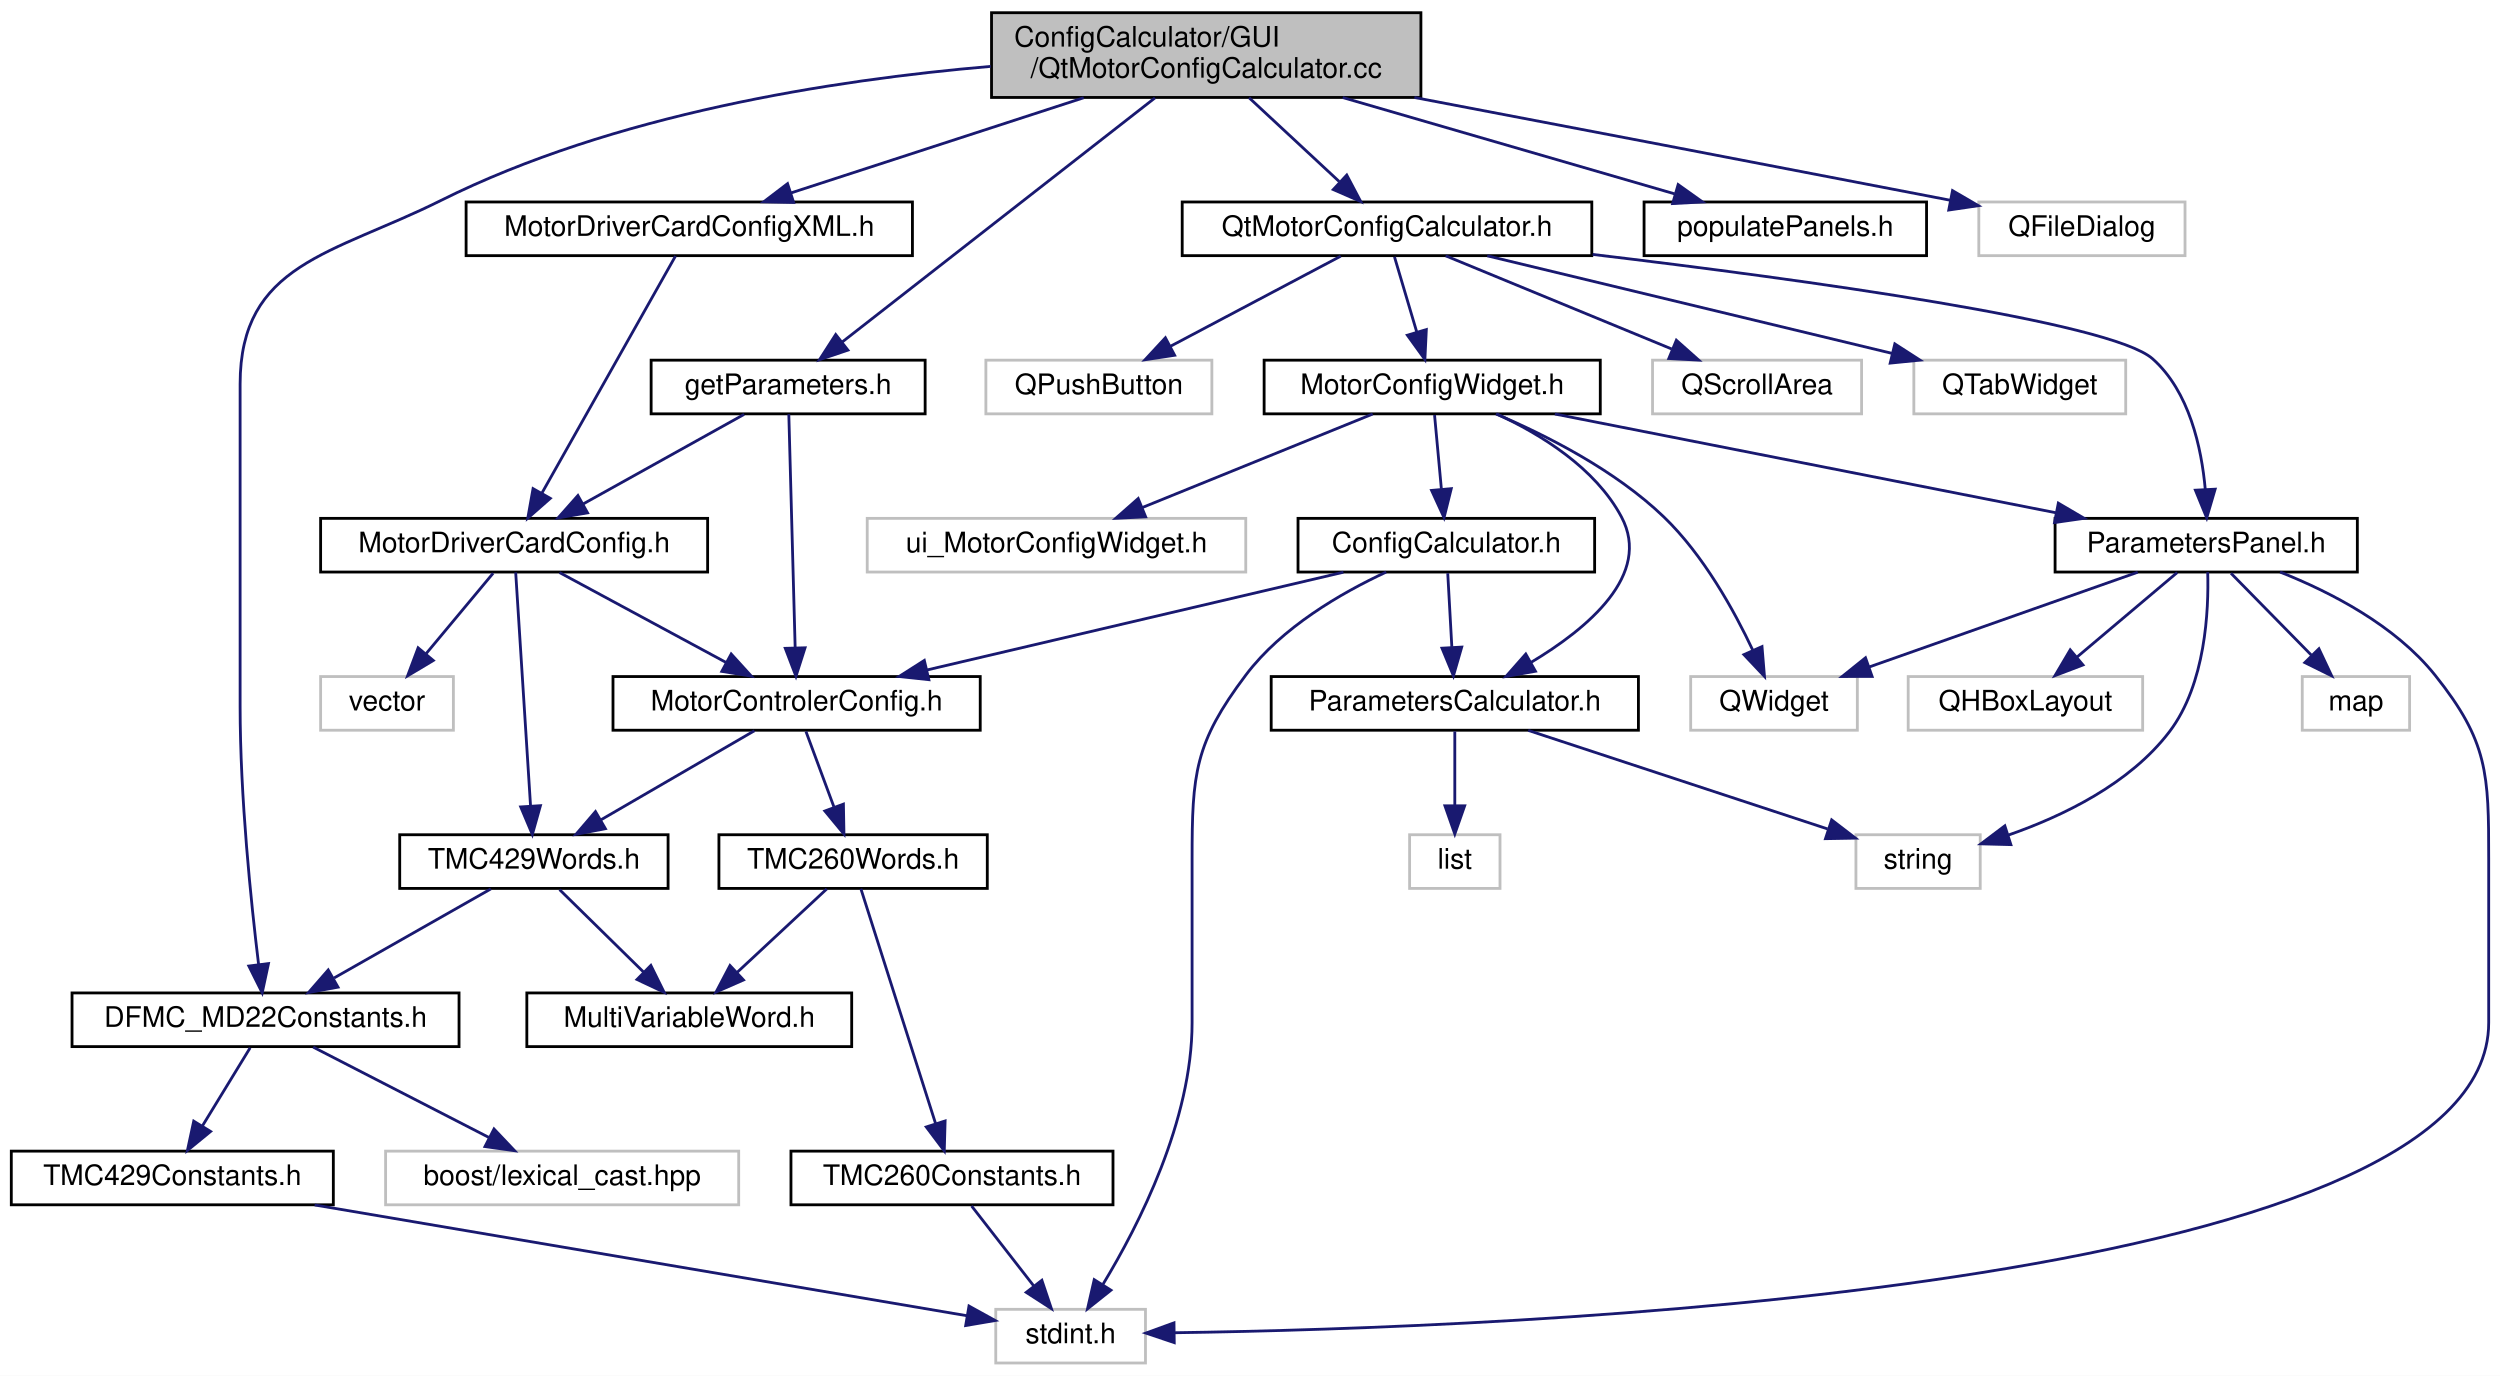
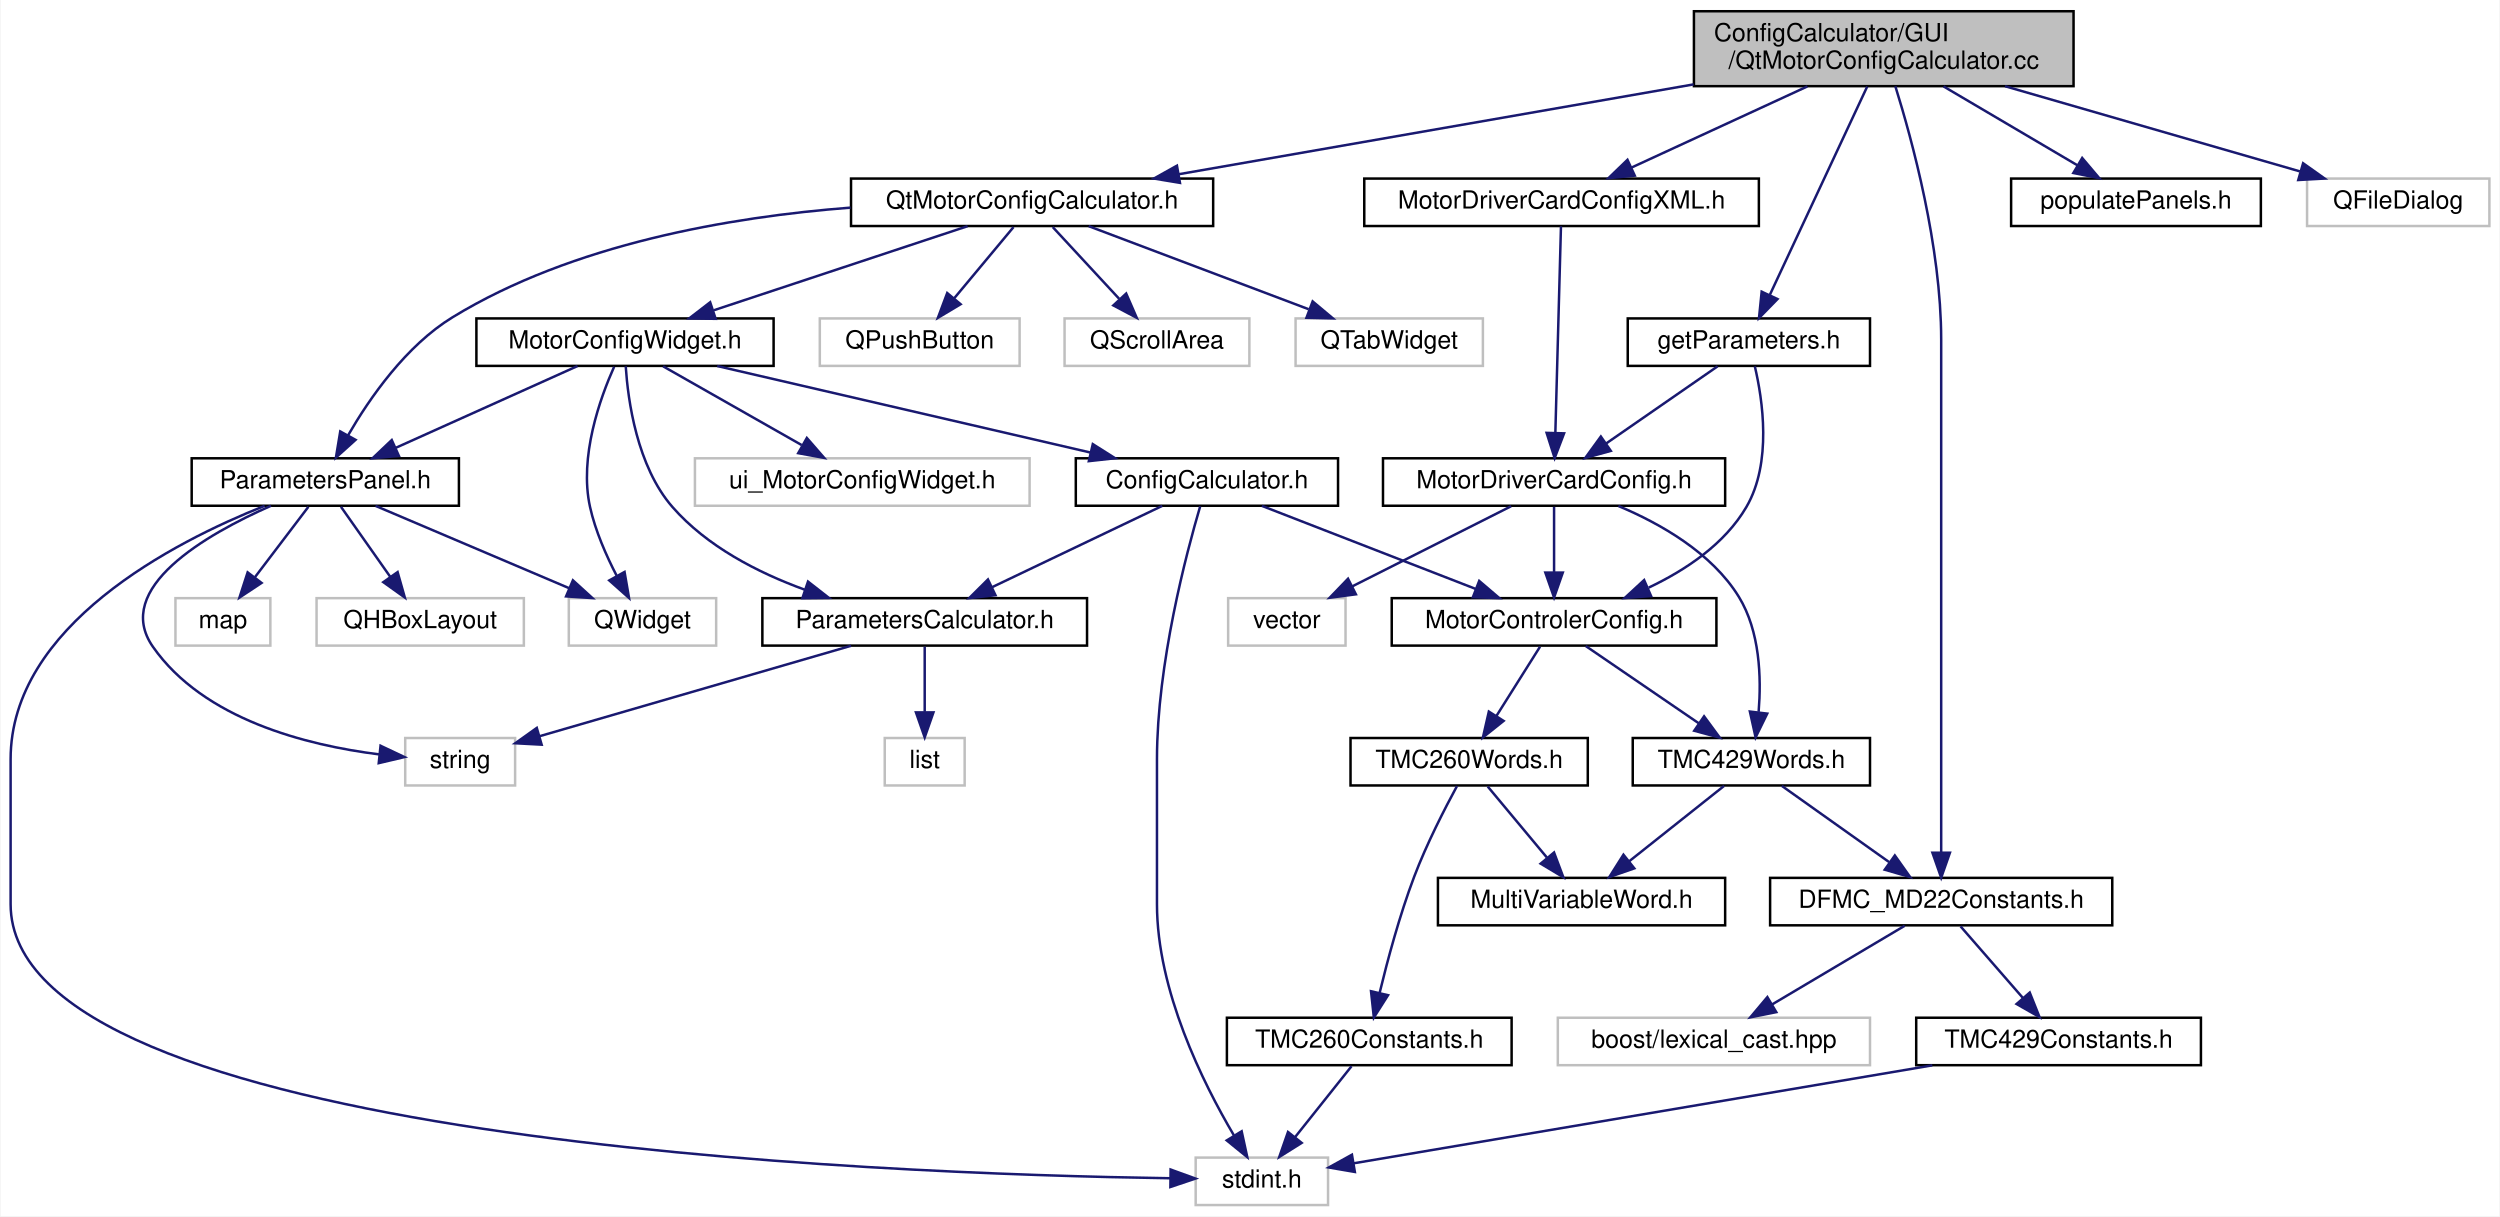
- <svg xmlns="http://www.w3.org/2000/svg" xmlns:xlink="http://www.w3.org/1999/xlink" width="885pt" height="487pt" viewBox="0.00 0.00 885.00 487.00">
+ <svg xmlns="http://www.w3.org/2000/svg" xmlns:xlink="http://www.w3.org/1999/xlink" width="1001pt" height="487pt" viewBox="0.00 0.00 1000.50 487.00">
  <g id="graph0" class="graph" transform="scale(1 1) rotate(0) translate(4 483)">
-     <polygon fill="white" stroke="transparent" points="-4,4 -4,-483 881,-483 881,4 -4,4" />
+     <polygon fill="white" stroke="transparent" points="-4,4 -4,-483 996.5,-483 996.5,4 -4,4" />
    <g id="node1" class="node">
      <g id="a_node1">
        <a xlink:title=" ">
-           <polygon fill="#bfbfbf" stroke="black" points="347,-448.5 347,-478.5 499,-478.5 499,-448.5 347,-448.5" />
-           <text text-anchor="start" x="355" y="-466.5" font-family="Helvetica,sans-Serif" font-size="10.00">ConfigCalculator/GUI</text>
-           <text text-anchor="middle" x="423" y="-455.5" font-family="Helvetica,sans-Serif" font-size="10.00">/QtMotorConfigCalculator.cc</text>
+           <polygon fill="#bfbfbf" stroke="black" points="674,-448.5 674,-478.5 826,-478.5 826,-448.5 674,-448.5" />
+           <text text-anchor="start" x="682" y="-466.5" font-family="Helvetica,sans-Serif" font-size="10.00">ConfigCalculator/GUI</text>
+           <text text-anchor="middle" x="750" y="-455.5" font-family="Helvetica,sans-Serif" font-size="10.00">/QtMotorConfigCalculator.cc</text>
        </a>
      </g>
    </g>
    <g id="node2" class="node">
      <g id="a_node2">
        <a xlink:href="_qt_motor_config_calculator_8h.html" target="_top" xlink:title=" ">
-           <polygon fill="white" stroke="black" points="414.5,-392.5 414.5,-411.5 559.5,-411.5 559.5,-392.5 414.5,-392.5" />
-           <text text-anchor="middle" x="487" y="-399.5" font-family="Helvetica,sans-Serif" font-size="10.00">QtMotorConfigCalculator.h</text>
+           <polygon fill="white" stroke="black" points="336.5,-392.5 336.5,-411.5 481.5,-411.5 481.5,-392.5 336.5,-392.5" />
+           <text text-anchor="middle" x="409" y="-399.5" font-family="Helvetica,sans-Serif" font-size="10.00">QtMotorConfigCalculator.h</text>
        </a>
      </g>
    </g>
    <g id="edge1" class="edge">
-       <path fill="none" stroke="midnightblue" d="M438.17,-448.4C447.75,-439.49 460.16,-427.95 470.07,-418.74" />
-       <polygon fill="midnightblue" stroke="midnightblue" points="472.75,-421.03 477.69,-411.66 467.98,-415.9 472.75,-421.03" />
-     </g>
-     <g id="node11" class="node">
-       <g id="a_node11">
+       <path fill="none" stroke="midnightblue" d="M673.9,-449.22C611.59,-438.35 524.71,-423.19 467.69,-413.24" />
+       <polygon fill="midnightblue" stroke="midnightblue" points="468.21,-409.78 457.75,-411.51 467,-416.67 468.21,-409.78" />
+     </g>
+     <g id="node14" class="node">
+       <g id="a_node14">
        <a xlink:href="_d_f_m_c___m_d22_constants_8h.html" target="_top" xlink:title=" ">
-           <polygon fill="white" stroke="black" points="21.5,-112.5 21.5,-131.5 158.5,-131.5 158.5,-112.5 21.5,-112.5" />
-           <text text-anchor="middle" x="90" y="-119.5" font-family="Helvetica,sans-Serif" font-size="10.00">DFMC_MD22Constants.h</text>
+           <polygon fill="white" stroke="black" points="704.5,-112.5 704.5,-131.5 841.5,-131.5 841.5,-112.5 704.5,-112.5" />
+           <text text-anchor="middle" x="773" y="-119.5" font-family="Helvetica,sans-Serif" font-size="10.00">DFMC_MD22Constants.h</text>
        </a>
      </g>
    </g>
    <g id="edge32" class="edge">
-       <path fill="none" stroke="midnightblue" d="M346.71,-459.5C290.35,-454.69 213.13,-442.5 152,-412 113.72,-392.9 81,-389.78 81,-347 81,-347 81,-347 81,-233 81,-200.84 84.87,-163.57 87.53,-141.71" />
-       <polygon fill="midnightblue" stroke="midnightblue" points="91.04,-141.9 88.82,-131.54 84.09,-141.02 91.04,-141.9" />
+       <path fill="none" stroke="midnightblue" d="M754.65,-448.45C761.38,-426.89 773,-384.21 773,-347 773,-347 773,-347 773,-233 773,-200.95 773,-163.64 773,-141.75" />
+       <polygon fill="midnightblue" stroke="midnightblue" points="776.5,-141.56 773,-131.56 769.5,-141.56 776.5,-141.56" />
    </g>
    <g id="node25" class="node">
      <g id="a_node25">
        <a xlink:href="_motor_driver_card_config_x_m_l_8h.html" target="_top" xlink:title=" ">
-           <polygon fill="white" stroke="black" points="161,-392.5 161,-411.5 319,-411.5 319,-392.5 161,-392.5" />
-           <text text-anchor="middle" x="240" y="-399.5" font-family="Helvetica,sans-Serif" font-size="10.00">MotorDriverCardConfigXML.h</text>
+           <polygon fill="white" stroke="black" points="542,-392.5 542,-411.5 700,-411.5 700,-392.5 542,-392.5" />
+           <text text-anchor="middle" x="621" y="-399.5" font-family="Helvetica,sans-Serif" font-size="10.00">MotorDriverCardConfigXML.h</text>
        </a>
      </g>
    </g>
    <g id="edge33" class="edge">
-       <path fill="none" stroke="midnightblue" d="M379.63,-448.4C348.01,-438.12 305.67,-424.35 275.93,-414.68" />
-       <polygon fill="midnightblue" stroke="midnightblue" points="276.95,-411.33 266.36,-411.57 274.79,-417.99 276.95,-411.33" />
+       <path fill="none" stroke="midnightblue" d="M719.43,-448.4C698.07,-438.55 669.78,-425.5 649.02,-415.92" />
+       <polygon fill="midnightblue" stroke="midnightblue" points="650.32,-412.67 639.77,-411.66 647.39,-419.02 650.32,-412.67" />
    </g>
    <g id="node28" class="node">
      <g id="a_node28">
        <a xlink:href="get_parameters_8h.html" target="_top" xlink:title=" ">
-           <polygon fill="white" stroke="black" points="226.5,-336.5 226.5,-355.5 323.5,-355.5 323.5,-336.5 226.5,-336.5" />
-           <text text-anchor="middle" x="275" y="-343.5" font-family="Helvetica,sans-Serif" font-size="10.00">getParameters.h</text>
+           <polygon fill="white" stroke="black" points="647.5,-336.5 647.5,-355.5 744.5,-355.5 744.5,-336.5 647.5,-336.5" />
+           <text text-anchor="middle" x="696" y="-343.5" font-family="Helvetica,sans-Serif" font-size="10.00">getParameters.h</text>
        </a>
      </g>
    </g>
    <g id="edge38" class="edge">
-       <path fill="none" stroke="midnightblue" d="M404.85,-448.34C376.73,-426.39 322.89,-384.37 294.16,-361.95" />
-       <polygon fill="midnightblue" stroke="midnightblue" points="296.15,-359.06 286.11,-355.67 291.84,-364.58 296.15,-359.06" />
+       <path fill="none" stroke="midnightblue" d="M743.38,-448.34C733.56,-427.34 715.15,-387.96 704.4,-364.96" />
+       <polygon fill="midnightblue" stroke="midnightblue" points="707.46,-363.25 700.05,-355.67 701.12,-366.21 707.46,-363.25" />
    </g>
    <g id="node29" class="node">
      <g id="a_node29">
        <a xlink:href="populate_panels_8h.html" target="_top" xlink:title=" ">
-           <polygon fill="white" stroke="black" points="578,-392.5 578,-411.5 678,-411.5 678,-392.5 578,-392.5" />
-           <text text-anchor="middle" x="628" y="-399.5" font-family="Helvetica,sans-Serif" font-size="10.00">populatePanels.h</text>
+           <polygon fill="white" stroke="black" points="801,-392.5 801,-411.5 901,-411.5 901,-392.5 801,-392.5" />
+           <text text-anchor="middle" x="851" y="-399.5" font-family="Helvetica,sans-Serif" font-size="10.00">populatePanels.h</text>
        </a>
      </g>
    </g>
    <g id="edge41" class="edge">
-       <path fill="none" stroke="midnightblue" d="M471.32,-448.47C507.15,-438.08 555.38,-424.08 588.82,-414.37" />
-       <polygon fill="midnightblue" stroke="midnightblue" points="590.06,-417.66 598.69,-411.51 588.11,-410.93 590.06,-417.66" />
+       <path fill="none" stroke="midnightblue" d="M773.94,-448.4C790.13,-438.86 811.41,-426.32 827.5,-416.84" />
+       <polygon fill="midnightblue" stroke="midnightblue" points="829.46,-419.75 836.3,-411.66 825.91,-413.72 829.46,-419.75" />
    </g>
    <g id="node30" class="node">
      <g id="a_node30">
        <a xlink:title=" ">
-           <polygon fill="white" stroke="#bfbfbf" points="696.5,-392.5 696.5,-411.5 769.5,-411.5 769.5,-392.5 696.5,-392.5" />
-           <text text-anchor="middle" x="733" y="-399.5" font-family="Helvetica,sans-Serif" font-size="10.00">QFileDialog</text>
+           <polygon fill="white" stroke="#bfbfbf" points="919.5,-392.5 919.5,-411.5 992.5,-411.5 992.5,-392.5 919.5,-392.5" />
+           <text text-anchor="middle" x="956" y="-399.5" font-family="Helvetica,sans-Serif" font-size="10.00">QFileDialog</text>
        </a>
      </g>
    </g>
    <g id="edge42" class="edge">
-       <path fill="none" stroke="midnightblue" d="M496.7,-448.49C547.28,-438.85 616.22,-425.68 686.43,-412.1" />
-       <polygon fill="midnightblue" stroke="midnightblue" points="687.19,-415.52 696.34,-410.19 685.86,-408.65 687.19,-415.52" />
+       <path fill="none" stroke="midnightblue" d="M798.56,-448.47C834.56,-438.08 883.02,-424.08 916.63,-414.37" />
+       <polygon fill="midnightblue" stroke="midnightblue" points="917.91,-417.64 926.55,-411.51 915.97,-410.92 917.91,-417.64" />
    </g>
    <g id="node3" class="node">
      <g id="a_node3">
+         <a xlink:title=" ">
+           <polygon fill="white" stroke="#bfbfbf" points="324,-336.5 324,-355.5 404,-355.5 404,-336.5 324,-336.5" />
+           <text text-anchor="middle" x="364" y="-343.5" font-family="Helvetica,sans-Serif" font-size="10.00">QPushButton</text>
+         </a>
+       </g>
+     </g>
+     <g id="edge2" class="edge">
+       <path fill="none" stroke="midnightblue" d="M401.57,-392.08C395.15,-384.38 385.69,-373.03 377.88,-363.65" />
+       <polygon fill="midnightblue" stroke="midnightblue" points="380.38,-361.19 371.29,-355.75 375.01,-365.67 380.38,-361.19" />
+     </g>
+     <g id="node4" class="node">
+       <g id="a_node4">
+         <a xlink:title=" ">
+           <polygon fill="white" stroke="#bfbfbf" points="422,-336.5 422,-355.5 496,-355.5 496,-336.5 422,-336.5" />
+           <text text-anchor="middle" x="459" y="-343.5" font-family="Helvetica,sans-Serif" font-size="10.00">QScrollArea</text>
+         </a>
+       </g>
+     </g>
+     <g id="edge3" class="edge">
+       <path fill="none" stroke="midnightblue" d="M417.26,-392.08C424.46,-384.3 435.11,-372.8 443.85,-363.37" />
+       <polygon fill="midnightblue" stroke="midnightblue" points="446.67,-365.47 450.9,-355.75 441.53,-360.71 446.67,-365.47" />
+     </g>
+     <g id="node5" class="node">
+       <g id="a_node5">
+         <a xlink:title=" ">
+           <polygon fill="white" stroke="#bfbfbf" points="514.5,-336.5 514.5,-355.5 589.5,-355.5 589.5,-336.5 514.5,-336.5" />
+           <text text-anchor="middle" x="552" y="-343.5" font-family="Helvetica,sans-Serif" font-size="10.00">QTabWidget</text>
+         </a>
+       </g>
+     </g>
+     <g id="edge4" class="edge">
+       <path fill="none" stroke="midnightblue" d="M431.66,-392.44C455.4,-383.48 492.91,-369.31 519.74,-359.18" />
+       <polygon fill="midnightblue" stroke="midnightblue" points="521.33,-362.32 529.45,-355.52 518.86,-355.77 521.33,-362.32" />
+     </g>
+     <g id="node6" class="node">
+       <g id="a_node6">
        <a xlink:href="_motor_config_widget_8h.html" target="_top" xlink:title=" ">
-           <polygon fill="white" stroke="black" points="443.5,-336.5 443.5,-355.5 562.5,-355.5 562.5,-336.5 443.5,-336.5" />
-           <text text-anchor="middle" x="503" y="-343.5" font-family="Helvetica,sans-Serif" font-size="10.00">MotorConfigWidget.h</text>
-         </a>
-       </g>
-     </g>
-     <g id="edge2" class="edge">
-       <path fill="none" stroke="midnightblue" d="M489.64,-392.08C491.79,-384.85 494.88,-374.41 497.55,-365.4" />
-       <polygon fill="midnightblue" stroke="midnightblue" points="500.92,-366.33 500.41,-355.75 494.21,-364.34 500.92,-366.33" />
+           <polygon fill="white" stroke="black" points="186.5,-336.5 186.5,-355.5 305.5,-355.5 305.5,-336.5 186.5,-336.5" />
+           <text text-anchor="middle" x="246" y="-343.5" font-family="Helvetica,sans-Serif" font-size="10.00">MotorConfigWidget.h</text>
+         </a>
+       </g>
+     </g>
+     <g id="edge5" class="edge">
+       <path fill="none" stroke="midnightblue" d="M383.17,-392.44C355.75,-383.36 312.22,-368.94 281.57,-358.78" />
+       <polygon fill="midnightblue" stroke="midnightblue" points="282.3,-355.34 271.71,-355.52 280.1,-361.98 282.3,-355.34" />
+     </g>
+     <g id="node20" class="node">
+       <g id="a_node20">
+         <a xlink:href="_parameters_panel_8h.html" target="_top" xlink:title=" ">
+           <polygon fill="white" stroke="black" points="72.5,-280.5 72.5,-299.5 179.5,-299.5 179.5,-280.5 72.5,-280.5" />
+           <text text-anchor="middle" x="126" y="-287.5" font-family="Helvetica,sans-Serif" font-size="10.00">ParametersPanel.h</text>
+         </a>
+       </g>
+     </g>
+     <g id="edge31" class="edge">
+       <path fill="none" stroke="midnightblue" d="M336.31,-399.87C288.03,-396.14 224.96,-385.31 177,-356 158.33,-344.59 143.79,-323.69 135.1,-308.67" />
+       <polygon fill="midnightblue" stroke="midnightblue" points="138.12,-306.89 130.25,-299.8 131.98,-310.25 138.12,-306.89" />
+     </g>
+     <g id="node7" class="node">
+       <g id="a_node7">
+         <a xlink:href="_config_calculator_8h.html" target="_top" xlink:title=" ">
+           <polygon fill="white" stroke="black" points="426.5,-280.5 426.5,-299.5 531.5,-299.5 531.5,-280.5 426.5,-280.5" />
+           <text text-anchor="middle" x="479" y="-287.5" font-family="Helvetica,sans-Serif" font-size="10.00">ConfigCalculator.h</text>
+         </a>
+       </g>
+     </g>
+     <g id="edge6" class="edge">
+       <path fill="none" stroke="midnightblue" d="M282.92,-336.44C323.4,-327.06 388.42,-311.99 432.38,-301.8" />
+       <polygon fill="midnightblue" stroke="midnightblue" points="433.3,-305.18 442.25,-299.52 431.72,-298.36 433.3,-305.18" />
    </g>
    <g id="node17" class="node">
      <g id="a_node17">
-         <a xlink:href="_parameters_panel_8h.html" target="_top" xlink:title=" ">
-           <polygon fill="white" stroke="black" points="723.5,-280.5 723.5,-299.5 830.5,-299.5 830.5,-280.5 723.5,-280.5" />
-           <text text-anchor="middle" x="777" y="-287.5" font-family="Helvetica,sans-Serif" font-size="10.00">ParametersPanel.h</text>
-         </a>
-       </g>
-     </g>
-     <g id="edge31" class="edge">
-       <path fill="none" stroke="midnightblue" d="M559.8,-392.93C634.96,-383.97 743.28,-369.05 758,-356 771.04,-344.44 775.35,-324.48 776.67,-309.72" />
-       <polygon fill="midnightblue" stroke="midnightblue" points="780.16,-309.83 777.18,-299.67 773.17,-309.47 780.16,-309.83" />
+         <a xlink:href="_parameters_calculator_8h.html" target="_top" xlink:title=" ">
+           <polygon fill="white" stroke="black" points="301,-224.5 301,-243.5 431,-243.5 431,-224.5 301,-224.5" />
+           <text text-anchor="middle" x="366" y="-231.5" font-family="Helvetica,sans-Serif" font-size="10.00">ParametersCalculator.h</text>
+         </a>
+       </g>
+     </g>
+     <g id="edge22" class="edge">
+       <path fill="none" stroke="midnightblue" d="M246.29,-336.33C247.18,-322.74 250.77,-296.29 265,-280 278.77,-264.24 299.12,-253.74 317.96,-246.89" />
+       <polygon fill="midnightblue" stroke="midnightblue" points="319.27,-250.14 327.62,-243.62 317.03,-243.5 319.27,-250.14" />
+     </g>
+     <g id="edge23" class="edge">
+       <path fill="none" stroke="midnightblue" d="M226.99,-336.44C207.41,-327.64 176.69,-313.81 154.27,-303.72" />
+       <polygon fill="midnightblue" stroke="midnightblue" points="155.48,-300.43 144.93,-299.52 152.61,-306.81 155.48,-300.43" />
+     </g>
+     <g id="node23" class="node">
+       <g id="a_node23">
+         <a xlink:title=" ">
+           <polygon fill="white" stroke="#bfbfbf" points="223.5,-224.5 223.5,-243.5 282.5,-243.5 282.5,-224.5 223.5,-224.5" />
+           <text text-anchor="middle" x="253" y="-231.5" font-family="Helvetica,sans-Serif" font-size="10.00">QWidget</text>
+         </a>
+       </g>
+     </g>
+     <g id="edge30" class="edge">
+       <path fill="none" stroke="midnightblue" d="M241.65,-336.16C236.06,-323.65 227.55,-300.06 232,-280 234.12,-270.43 238.51,-260.48 242.72,-252.37" />
+       <polygon fill="midnightblue" stroke="midnightblue" points="245.82,-254 247.62,-243.56 239.7,-250.6 245.82,-254" />
+     </g>
+     <g id="node24" class="node">
+       <g id="a_node24">
+         <a xlink:title=" ">
+           <polygon fill="white" stroke="#bfbfbf" points="274,-280.5 274,-299.5 408,-299.5 408,-280.5 274,-280.5" />
+           <text text-anchor="middle" x="341" y="-287.5" font-family="Helvetica,sans-Serif" font-size="10.00">ui_MotorConfigWidget.h</text>
+         </a>
+       </g>
+     </g>
+     <g id="edge29" class="edge">
+       <path fill="none" stroke="midnightblue" d="M261.26,-336.32C276.22,-327.82 299.25,-314.73 316.73,-304.8" />
+       <polygon fill="midnightblue" stroke="midnightblue" points="318.81,-307.64 325.77,-299.65 315.35,-301.55 318.81,-307.64" />
+     </g>
+     <g id="node8" class="node">
+       <g id="a_node8">
+         <a xlink:href="_motor_controler_config_8h.html" target="_top" xlink:title=" ">
+           <polygon fill="white" stroke="black" points="553,-224.5 553,-243.5 683,-243.5 683,-224.5 553,-224.5" />
+           <text text-anchor="middle" x="618" y="-231.5" font-family="Helvetica,sans-Serif" font-size="10.00">MotorControlerConfig.h</text>
+         </a>
+       </g>
+     </g>
+     <g id="edge7" class="edge">
+       <path fill="none" stroke="midnightblue" d="M501.02,-280.44C524.1,-271.48 560.56,-257.31 586.64,-247.18" />
+       <polygon fill="midnightblue" stroke="midnightblue" points="588.02,-250.4 596.08,-243.52 585.49,-243.88 588.02,-250.4" />
+     </g>
+     <g id="node12" class="node">
+       <g id="a_node12">
+         <a xlink:title=" ">
+           <polygon fill="white" stroke="#bfbfbf" points="474.5,-0.5 474.5,-19.5 527.5,-19.5 527.5,-0.5 474.5,-0.5" />
+           <text text-anchor="middle" x="501" y="-7.5" font-family="Helvetica,sans-Serif" font-size="10.00">stdint.h</text>
+         </a>
+       </g>
+     </g>
+     <g id="edge21" class="edge">
+       <path fill="none" stroke="midnightblue" d="M476.3,-280.26C470.84,-261.77 459,-217.24 459,-179 459,-179 459,-179 459,-121 459,-86.41 477.35,-49.49 489.79,-28.43" />
+       <polygon fill="midnightblue" stroke="midnightblue" points="492.91,-30.04 495.16,-19.69 486.94,-26.38 492.91,-30.04" />
+     </g>
+     <g id="edge18" class="edge">
+       <path fill="none" stroke="midnightblue" d="M461.09,-280.44C442.75,-271.68 413.99,-257.94 392.91,-247.86" />
+       <polygon fill="midnightblue" stroke="midnightblue" points="394.35,-244.67 383.82,-243.52 391.33,-250.99 394.35,-244.67" />
+     </g>
+     <g id="node9" class="node">
+       <g id="a_node9">
+         <a xlink:href="_t_m_c260_words_8h.html" target="_top" xlink:title=" ">
+           <polygon fill="white" stroke="black" points="536.5,-168.5 536.5,-187.5 631.5,-187.5 631.5,-168.5 536.5,-168.5" />
+           <text text-anchor="middle" x="584" y="-175.5" font-family="Helvetica,sans-Serif" font-size="10.00">TMC260Words.h</text>
+         </a>
+       </g>
+     </g>
+     <g id="edge8" class="edge">
+       <path fill="none" stroke="midnightblue" d="M612.39,-224.08C607.63,-216.53 600.68,-205.49 594.85,-196.23" />
+       <polygon fill="midnightblue" stroke="midnightblue" points="597.8,-194.35 589.51,-187.75 591.88,-198.08 597.8,-194.35" />
+     </g>
+     <g id="node13" class="node">
+       <g id="a_node13">
+         <a xlink:href="_t_m_c429_words_8h.html" target="_top" xlink:title=" ">
+           <polygon fill="white" stroke="black" points="649.5,-168.5 649.5,-187.5 744.5,-187.5 744.5,-168.5 649.5,-168.5" />
+           <text text-anchor="middle" x="697" y="-175.5" font-family="Helvetica,sans-Serif" font-size="10.00">TMC429Words.h</text>
+         </a>
+       </g>
+     </g>
+     <g id="edge12" class="edge">
+       <path fill="none" stroke="midnightblue" d="M630.69,-224.32C642.9,-215.98 661.58,-203.21 676,-193.35" />
+       <polygon fill="midnightblue" stroke="midnightblue" points="678.06,-196.19 684.34,-187.65 674.11,-190.41 678.06,-196.19" />
+     </g>
+     <g id="node10" class="node">
+       <g id="a_node10">
+         <a xlink:href="_multi_variable_word_8h.html" target="_top" xlink:title=" ">
+           <polygon fill="white" stroke="black" points="571.5,-112.5 571.5,-131.5 686.5,-131.5 686.5,-112.5 571.5,-112.5" />
+           <text text-anchor="middle" x="629" y="-119.5" font-family="Helvetica,sans-Serif" font-size="10.00">MultiVariableWord.h</text>
+         </a>
+       </g>
+     </g>
+     <g id="edge9" class="edge">
+       <path fill="none" stroke="midnightblue" d="M591.43,-168.08C597.85,-160.38 607.31,-149.03 615.12,-139.65" />
+       <polygon fill="midnightblue" stroke="midnightblue" points="617.99,-141.67 621.71,-131.75 612.62,-137.19 617.99,-141.67" />
+     </g>
+     <g id="node11" class="node">
+       <g id="a_node11">
+         <a xlink:href="_t_m_c260_constants_8h.html" target="_top" xlink:title=" ">
+           <polygon fill="white" stroke="black" points="487,-56.5 487,-75.5 601,-75.5 601,-56.5 487,-56.5" />
+           <text text-anchor="middle" x="544" y="-63.5" font-family="Helvetica,sans-Serif" font-size="10.00">TMC260Constants.h</text>
+         </a>
+       </g>
+     </g>
+     <g id="edge10" class="edge">
+       <path fill="none" stroke="midnightblue" d="M579.12,-168.25C574.29,-159.34 566.93,-145.01 562,-132 556.16,-116.6 551.31,-98.51 548.12,-85.33" />
+       <polygon fill="midnightblue" stroke="midnightblue" points="551.52,-84.52 545.84,-75.57 544.7,-86.11 551.52,-84.52" />
+     </g>
+     <g id="edge11" class="edge">
+       <path fill="none" stroke="midnightblue" d="M536.9,-56.08C530.76,-48.38 521.73,-37.03 514.26,-27.65" />
+       <polygon fill="midnightblue" stroke="midnightblue" points="516.94,-25.39 507.97,-19.75 511.46,-29.75 516.94,-25.39" />
+     </g>
+     <g id="edge17" class="edge">
+       <path fill="none" stroke="midnightblue" d="M686.07,-168.32C675.83,-160.18 660.28,-147.84 648,-138.09" />
+       <polygon fill="midnightblue" stroke="midnightblue" points="650.13,-135.31 640.12,-131.83 645.78,-140.79 650.13,-135.31" />
+     </g>
+     <g id="edge13" class="edge">
+       <path fill="none" stroke="midnightblue" d="M709.21,-168.32C720.78,-160.11 738.38,-147.6 752.16,-137.81" />
+       <polygon fill="midnightblue" stroke="midnightblue" points="754.44,-140.48 760.57,-131.83 750.39,-134.77 754.44,-140.48" />
+     </g>
+     <g id="node15" class="node">
+       <g id="a_node15">
+         <a xlink:title=" ">
+           <polygon fill="white" stroke="#bfbfbf" points="619.5,-56.5 619.5,-75.5 744.5,-75.5 744.5,-56.5 619.5,-56.5" />
+           <text text-anchor="middle" x="682" y="-63.5" font-family="Helvetica,sans-Serif" font-size="10.00">boost/lexical_cast.hpp</text>
+         </a>
+       </g>
+     </g>
+     <g id="edge14" class="edge">
+       <path fill="none" stroke="midnightblue" d="M758.38,-112.32C744.05,-103.82 721.99,-90.73 705.25,-80.8" />
+       <polygon fill="midnightblue" stroke="midnightblue" points="706.97,-77.75 696.58,-75.65 703.4,-83.77 706.97,-77.75" />
+     </g>
+     <g id="node16" class="node">
+       <g id="a_node16">
+         <a xlink:href="_t_m_c429_constants_8h.html" target="_top" xlink:title=" ">
+           <polygon fill="white" stroke="black" points="763,-56.5 763,-75.5 877,-75.5 877,-56.5 763,-56.5" />
+           <text text-anchor="middle" x="820" y="-63.5" font-family="Helvetica,sans-Serif" font-size="10.00">TMC429Constants.h</text>
+         </a>
+       </g>
+     </g>
+     <g id="edge15" class="edge">
+       <path fill="none" stroke="midnightblue" d="M780.76,-112.08C787.54,-104.3 797.54,-92.8 805.76,-83.37" />
+       <polygon fill="midnightblue" stroke="midnightblue" points="808.46,-85.59 812.38,-75.75 803.18,-81 808.46,-85.59" />
+     </g>
+     <g id="edge16" class="edge">
+       <path fill="none" stroke="midnightblue" d="M769.45,-56.44C704.95,-45.52 594.91,-26.9 537.81,-17.23" />
+       <polygon fill="midnightblue" stroke="midnightblue" points="538.24,-13.75 527.79,-15.54 537.07,-20.66 538.24,-13.75" />
+     </g>
+     <g id="node18" class="node">
+       <g id="a_node18">
+         <a xlink:title=" ">
+           <polygon fill="white" stroke="#bfbfbf" points="350,-168.5 350,-187.5 382,-187.5 382,-168.5 350,-168.5" />
+           <text text-anchor="middle" x="366" y="-175.5" font-family="Helvetica,sans-Serif" font-size="10.00">list</text>
+         </a>
+       </g>
+     </g>
+     <g id="edge19" class="edge">
+       <path fill="none" stroke="midnightblue" d="M366,-224.08C366,-217.01 366,-206.86 366,-197.99" />
+       <polygon fill="midnightblue" stroke="midnightblue" points="369.5,-197.75 366,-187.75 362.5,-197.75 369.5,-197.75" />
+     </g>
+     <g id="node19" class="node">
+       <g id="a_node19">
+         <a xlink:title=" ">
+           <polygon fill="white" stroke="#bfbfbf" points="158,-168.5 158,-187.5 202,-187.5 202,-168.5 158,-168.5" />
+           <text text-anchor="middle" x="180" y="-175.5" font-family="Helvetica,sans-Serif" font-size="10.00">string</text>
+         </a>
+       </g>
+     </g>
+     <g id="edge20" class="edge">
+       <path fill="none" stroke="midnightblue" d="M336.53,-224.44C302.5,-214.56 246.73,-198.37 211.76,-188.22" />
+       <polygon fill="midnightblue" stroke="midnightblue" points="212.63,-184.83 202.05,-185.4 210.68,-191.55 212.63,-184.83" />
+     </g>
+     <g id="edge28" class="edge">
+       <path fill="none" stroke="midnightblue" d="M101.71,-280.47C65.09,-265.88 0,-232.43 0,-179 0,-179 0,-179 0,-121 0,-25.9 348.73,-12.92 464.29,-11.23" />
+       <polygon fill="midnightblue" stroke="midnightblue" points="464.46,-14.72 474.42,-11.1 464.37,-7.73 464.46,-14.72" />
+     </g>
+     <g id="edge25" class="edge">
+       <path fill="none" stroke="midnightblue" d="M104.25,-280.49C78.37,-269.06 40.59,-247.47 57,-224 77.3,-194.95 118.48,-184.59 147.58,-180.94" />
+       <polygon fill="midnightblue" stroke="midnightblue" points="148.12,-184.4 157.7,-179.87 147.39,-177.44 148.12,-184.4" />
+     </g>
+     <g id="node21" class="node">
+       <g id="a_node21">
+         <a xlink:title=" ">
+           <polygon fill="white" stroke="#bfbfbf" points="66,-224.5 66,-243.5 104,-243.5 104,-224.5 66,-224.5" />
+           <text text-anchor="middle" x="85" y="-231.5" font-family="Helvetica,sans-Serif" font-size="10.00">map</text>
+         </a>
+       </g>
+     </g>
+     <g id="edge24" class="edge">
+       <path fill="none" stroke="midnightblue" d="M119.23,-280.08C113.44,-272.46 104.94,-261.26 97.86,-251.94" />
+       <polygon fill="midnightblue" stroke="midnightblue" points="100.48,-249.6 91.64,-243.75 94.9,-253.83 100.48,-249.6" />
    </g>
    <g id="node22" class="node">
      <g id="a_node22">
        <a xlink:title=" ">
-           <polygon fill="white" stroke="#bfbfbf" points="345,-336.5 345,-355.5 425,-355.5 425,-336.5 345,-336.5" />
-           <text text-anchor="middle" x="385" y="-343.5" font-family="Helvetica,sans-Serif" font-size="10.00">QPushButton</text>
-         </a>
-       </g>
-     </g>
-     <g id="edge28" class="edge">
-       <path fill="none" stroke="midnightblue" d="M470.61,-392.32C454.33,-383.7 429.13,-370.36 410.28,-360.39" />
-       <polygon fill="midnightblue" stroke="midnightblue" points="411.82,-357.24 401.35,-355.65 408.55,-363.43 411.82,-357.24" />
-     </g>
-     <g id="node23" class="node">
-       <g id="a_node23">
-         <a xlink:title=" ">
-           <polygon fill="white" stroke="#bfbfbf" points="581,-336.5 581,-355.5 655,-355.5 655,-336.5 581,-336.5" />
-           <text text-anchor="middle" x="618" y="-343.5" font-family="Helvetica,sans-Serif" font-size="10.00">QScrollArea</text>
-         </a>
-       </g>
-     </g>
-     <g id="edge29" class="edge">
-       <path fill="none" stroke="midnightblue" d="M507.76,-392.44C529.32,-383.56 563.26,-369.56 587.79,-359.45" />
-       <polygon fill="midnightblue" stroke="midnightblue" points="589.43,-362.56 597.34,-355.52 586.76,-356.09 589.43,-362.56" />
-     </g>
-     <g id="node24" class="node">
-       <g id="a_node24">
-         <a xlink:title=" ">
-           <polygon fill="white" stroke="#bfbfbf" points="673.5,-336.5 673.5,-355.5 748.5,-355.5 748.5,-336.5 673.5,-336.5" />
-           <text text-anchor="middle" x="711" y="-343.5" font-family="Helvetica,sans-Serif" font-size="10.00">QTabWidget</text>
-         </a>
-       </g>
-     </g>
-     <g id="edge30" class="edge">
-       <path fill="none" stroke="midnightblue" d="M522.49,-392.44C561.32,-383.08 623.66,-368.06 665.92,-357.87" />
-       <polygon fill="midnightblue" stroke="midnightblue" points="666.77,-361.26 675.67,-355.52 665.13,-354.46 666.77,-361.26" />
-     </g>
-     <g id="node4" class="node">
-       <g id="a_node4">
-         <a xlink:href="_config_calculator_8h.html" target="_top" xlink:title=" ">
-           <polygon fill="white" stroke="black" points="455.5,-280.5 455.5,-299.5 560.5,-299.5 560.5,-280.5 455.5,-280.5" />
-           <text text-anchor="middle" x="508" y="-287.5" font-family="Helvetica,sans-Serif" font-size="10.00">ConfigCalculator.h</text>
-         </a>
-       </g>
-     </g>
-     <g id="edge3" class="edge">
-       <path fill="none" stroke="midnightblue" d="M503.83,-336.08C504.48,-329.01 505.42,-318.86 506.24,-309.99" />
-       <polygon fill="midnightblue" stroke="midnightblue" points="509.75,-310.03 507.19,-299.75 502.78,-309.39 509.75,-310.03" />
-     </g>
-     <g id="node14" class="node">
-       <g id="a_node14">
-         <a xlink:href="_parameters_calculator_8h.html" target="_top" xlink:title=" ">
-           <polygon fill="white" stroke="black" points="446,-224.5 446,-243.5 576,-243.5 576,-224.5 446,-224.5" />
-           <text text-anchor="middle" x="511" y="-231.5" font-family="Helvetica,sans-Serif" font-size="10.00">ParametersCalculator.h</text>
-         </a>
-       </g>
-     </g>
-     <g id="edge19" class="edge">
-       <path fill="none" stroke="midnightblue" d="M525.79,-336.47C541.33,-329.32 560.71,-317.44 570,-300 580.86,-279.61 558.18,-260.58 537.87,-248.45" />
-       <polygon fill="midnightblue" stroke="midnightblue" points="539.55,-245.38 529.12,-243.53 536.12,-251.48 539.55,-245.38" />
-     </g>
-     <g id="edge20" class="edge">
-       <path fill="none" stroke="midnightblue" d="M546.42,-336.44C594.52,-326.96 672.09,-311.67 723.81,-301.48" />
-       <polygon fill="midnightblue" stroke="midnightblue" points="724.65,-304.88 733.79,-299.52 723.3,-298.02 724.65,-304.88" />
-     </g>
-     <g id="node20" class="node">
-       <g id="a_node20">
-         <a xlink:title=" ">
-           <polygon fill="white" stroke="#bfbfbf" points="594.5,-224.5 594.5,-243.5 653.5,-243.5 653.5,-224.5 594.5,-224.5" />
-           <text text-anchor="middle" x="624" y="-231.5" font-family="Helvetica,sans-Serif" font-size="10.00">QWidget</text>
-         </a>
-       </g>
+           <polygon fill="white" stroke="#bfbfbf" points="122.5,-224.5 122.5,-243.5 205.5,-243.5 205.5,-224.5 122.5,-224.5" />
+           <text text-anchor="middle" x="164" y="-231.5" font-family="Helvetica,sans-Serif" font-size="10.00">QHBoxLayout</text>
+         </a>
+       </g>
+     </g>
+     <g id="edge26" class="edge">
+       <path fill="none" stroke="midnightblue" d="M132.27,-280.08C137.64,-272.46 145.52,-261.26 152.08,-251.94" />
+       <polygon fill="midnightblue" stroke="midnightblue" points="154.95,-253.94 157.84,-243.75 149.22,-249.91 154.95,-253.94" />
    </g>
    <g id="edge27" class="edge">
-       <path fill="none" stroke="midnightblue" d="M525.58,-336.47C543.31,-328.93 567.8,-316.55 585,-300 599.04,-286.49 609.89,-266.86 616.54,-252.72" />
-       <polygon fill="midnightblue" stroke="midnightblue" points="619.75,-254.11 620.62,-243.55 613.35,-251.26 619.75,-254.11" />
-     </g>
-     <g id="node21" class="node">
-       <g id="a_node21">
-         <a xlink:title=" ">
-           <polygon fill="white" stroke="#bfbfbf" points="303,-280.5 303,-299.5 437,-299.5 437,-280.5 303,-280.5" />
-           <text text-anchor="middle" x="370" y="-287.5" font-family="Helvetica,sans-Serif" font-size="10.00">ui_MotorConfigWidget.h</text>
-         </a>
-       </g>
-     </g>
-     <g id="edge26" class="edge">
-       <path fill="none" stroke="midnightblue" d="M481.93,-336.44C459.94,-327.52 425.27,-313.44 400.34,-303.32" />
-       <polygon fill="midnightblue" stroke="midnightblue" points="401.56,-300.04 390.98,-299.52 398.92,-306.52 401.56,-300.04" />
-     </g>
-     <g id="node5" class="node">
-       <g id="a_node5">
-         <a xlink:href="_motor_controler_config_8h.html" target="_top" xlink:title=" ">
-           <polygon fill="white" stroke="black" points="213,-224.5 213,-243.5 343,-243.5 343,-224.5 213,-224.5" />
-           <text text-anchor="middle" x="278" y="-231.5" font-family="Helvetica,sans-Serif" font-size="10.00">MotorControlerConfig.h</text>
-         </a>
-       </g>
-     </g>
-     <g id="edge4" class="edge">
-       <path fill="none" stroke="midnightblue" d="M471.56,-280.44C431.6,-271.06 367.41,-255.99 324.02,-245.8" />
-       <polygon fill="midnightblue" stroke="midnightblue" points="324.81,-242.39 314.27,-243.52 323.21,-249.21 324.81,-242.39" />
-     </g>
-     <g id="node9" class="node">
-       <g id="a_node9">
-         <a xlink:title=" ">
-           <polygon fill="white" stroke="#bfbfbf" points="348.5,-0.5 348.5,-19.5 401.5,-19.5 401.5,-0.5 348.5,-0.5" />
-           <text text-anchor="middle" x="375" y="-7.5" font-family="Helvetica,sans-Serif" font-size="10.00">stdint.h</text>
-         </a>
-       </g>
-     </g>
-     <g id="edge18" class="edge">
-       <path fill="none" stroke="midnightblue" d="M486.71,-280.49C470.81,-273.1 449.72,-260.91 437,-244 418.9,-219.95 418,-209.1 418,-179 418,-179 418,-179 418,-121 418,-86.31 399.22,-49.42 386.48,-28.4" />
-       <polygon fill="midnightblue" stroke="midnightblue" points="389.27,-26.27 380.98,-19.67 383.35,-30 389.27,-26.27" />
-     </g>
-     <g id="edge15" class="edge">
-       <path fill="none" stroke="midnightblue" d="M508.5,-280.08C508.89,-273.01 509.45,-262.86 509.95,-253.99" />
-       <polygon fill="midnightblue" stroke="midnightblue" points="513.45,-253.93 510.51,-243.75 506.46,-253.54 513.45,-253.93" />
-     </g>
-     <g id="node6" class="node">
-       <g id="a_node6">
-         <a xlink:href="_t_m_c260_words_8h.html" target="_top" xlink:title=" ">
-           <polygon fill="white" stroke="black" points="250.5,-168.5 250.5,-187.5 345.5,-187.5 345.5,-168.5 250.5,-168.5" />
-           <text text-anchor="middle" x="298" y="-175.5" font-family="Helvetica,sans-Serif" font-size="10.00">TMC260Words.h</text>
-         </a>
-       </g>
-     </g>
-     <g id="edge5" class="edge">
-       <path fill="none" stroke="midnightblue" d="M281.3,-224.08C283.98,-216.85 287.85,-206.41 291.19,-197.4" />
-       <polygon fill="midnightblue" stroke="midnightblue" points="294.57,-198.34 294.76,-187.75 288,-195.91 294.57,-198.34" />
-     </g>
-     <g id="node10" class="node">
-       <g id="a_node10">
-         <a xlink:href="_t_m_c429_words_8h.html" target="_top" xlink:title=" ">
-           <polygon fill="white" stroke="black" points="137.5,-168.5 137.5,-187.5 232.5,-187.5 232.5,-168.5 137.5,-168.5" />
-           <text text-anchor="middle" x="185" y="-175.5" font-family="Helvetica,sans-Serif" font-size="10.00">TMC429Words.h</text>
-         </a>
-       </g>
-     </g>
-     <g id="edge9" class="edge">
-       <path fill="none" stroke="midnightblue" d="M263.06,-224.32C248.41,-215.82 225.87,-202.73 208.76,-192.8" />
-       <polygon fill="midnightblue" stroke="midnightblue" points="210.31,-189.65 199.9,-187.65 206.8,-195.7 210.31,-189.65" />
-     </g>
-     <g id="node7" class="node">
-       <g id="a_node7">
-         <a xlink:href="_multi_variable_word_8h.html" target="_top" xlink:title=" ">
-           <polygon fill="white" stroke="black" points="182.5,-112.5 182.5,-131.5 297.5,-131.5 297.5,-112.5 182.5,-112.5" />
-           <text text-anchor="middle" x="240" y="-119.5" font-family="Helvetica,sans-Serif" font-size="10.00">MultiVariableWord.h</text>
-         </a>
-       </g>
-     </g>
-     <g id="edge6" class="edge">
-       <path fill="none" stroke="midnightblue" d="M288.68,-168.32C280.11,-160.34 267.19,-148.31 256.81,-138.65" />
-       <polygon fill="midnightblue" stroke="midnightblue" points="259.19,-136.09 249.49,-131.83 254.42,-141.21 259.19,-136.09" />
-     </g>
-     <g id="node8" class="node">
-       <g id="a_node8">
-         <a xlink:href="_t_m_c260_constants_8h.html" target="_top" xlink:title=" ">
-           <polygon fill="white" stroke="black" points="276,-56.5 276,-75.5 390,-75.5 390,-56.5 276,-56.5" />
-           <text text-anchor="middle" x="333" y="-63.5" font-family="Helvetica,sans-Serif" font-size="10.00">TMC260Constants.h</text>
-         </a>
-       </g>
-     </g>
-     <g id="edge7" class="edge">
-       <path fill="none" stroke="midnightblue" d="M300.75,-168.37C306.42,-150.54 319.54,-109.3 327.19,-85.27" />
-       <polygon fill="midnightblue" stroke="midnightblue" points="330.57,-86.18 330.27,-75.59 323.9,-84.06 330.57,-86.18" />
-     </g>
-     <g id="edge8" class="edge">
-       <path fill="none" stroke="midnightblue" d="M339.94,-56.08C345.93,-48.38 354.75,-37.03 362.05,-27.65" />
-       <polygon fill="midnightblue" stroke="midnightblue" points="364.82,-29.79 368.19,-19.75 359.29,-25.5 364.82,-29.79" />
-     </g>
-     <g id="edge14" class="edge">
-       <path fill="none" stroke="midnightblue" d="M194.08,-168.08C202.17,-160.14 214.2,-148.34 223.91,-138.8" />
-       <polygon fill="midnightblue" stroke="midnightblue" points="226.4,-141.25 231.09,-131.75 221.5,-136.26 226.4,-141.25" />
-     </g>
-     <g id="edge10" class="edge">
-       <path fill="none" stroke="midnightblue" d="M169.74,-168.32C154.78,-159.82 131.75,-146.73 114.27,-136.8" />
-       <polygon fill="midnightblue" stroke="midnightblue" points="115.65,-133.55 105.23,-131.65 112.19,-139.64 115.65,-133.55" />
-     </g>
-     <g id="node12" class="node">
-       <g id="a_node12">
-         <a xlink:title=" ">
-           <polygon fill="white" stroke="#bfbfbf" points="132.5,-56.5 132.5,-75.5 257.5,-75.5 257.5,-56.5 132.5,-56.5" />
-           <text text-anchor="middle" x="195" y="-63.5" font-family="Helvetica,sans-Serif" font-size="10.00">boost/lexical_cast.hpp</text>
-         </a>
-       </g>
-     </g>
-     <g id="edge11" class="edge">
-       <path fill="none" stroke="midnightblue" d="M106.87,-112.32C123.71,-103.66 149.81,-90.24 169.24,-80.25" />
-       <polygon fill="midnightblue" stroke="midnightblue" points="170.88,-83.34 178.17,-75.65 167.68,-77.12 170.88,-83.34" />
-     </g>
-     <g id="node13" class="node">
-       <g id="a_node13">
-         <a xlink:href="_t_m_c429_constants_8h.html" target="_top" xlink:title=" ">
-           <polygon fill="white" stroke="black" points="0,-56.5 0,-75.5 114,-75.5 114,-56.5 0,-56.5" />
-           <text text-anchor="middle" x="57" y="-63.5" font-family="Helvetica,sans-Serif" font-size="10.00">TMC429Constants.h</text>
-         </a>
-       </g>
-     </g>
-     <g id="edge12" class="edge">
-       <path fill="none" stroke="midnightblue" d="M84.55,-112.08C79.99,-104.61 73.33,-93.72 67.71,-84.52" />
-       <polygon fill="midnightblue" stroke="midnightblue" points="70.55,-82.46 62.35,-75.75 64.58,-86.11 70.55,-82.46" />
-     </g>
-     <g id="edge13" class="edge">
-       <path fill="none" stroke="midnightblue" d="M107.39,-56.44C171.69,-45.52 281.38,-26.9 338.3,-17.23" />
-       <polygon fill="midnightblue" stroke="midnightblue" points="339.02,-20.66 348.29,-15.54 337.85,-13.76 339.02,-20.66" />
-     </g>
-     <g id="node15" class="node">
-       <g id="a_node15">
-         <a xlink:title=" ">
-           <polygon fill="white" stroke="#bfbfbf" points="495,-168.5 495,-187.5 527,-187.5 527,-168.5 495,-168.5" />
-           <text text-anchor="middle" x="511" y="-175.5" font-family="Helvetica,sans-Serif" font-size="10.00">list</text>
-         </a>
-       </g>
-     </g>
-     <g id="edge16" class="edge">
-       <path fill="none" stroke="midnightblue" d="M511,-224.08C511,-217.01 511,-206.86 511,-197.99" />
-       <polygon fill="midnightblue" stroke="midnightblue" points="514.5,-197.75 511,-187.75 507.5,-197.75 514.5,-197.75" />
-     </g>
-     <g id="node16" class="node">
-       <g id="a_node16">
-         <a xlink:title=" ">
-           <polygon fill="white" stroke="#bfbfbf" points="653,-168.5 653,-187.5 697,-187.5 697,-168.5 653,-168.5" />
-           <text text-anchor="middle" x="675" y="-175.5" font-family="Helvetica,sans-Serif" font-size="10.00">string</text>
-         </a>
-       </g>
-     </g>
-     <g id="edge17" class="edge">
-       <path fill="none" stroke="midnightblue" d="M536.99,-224.44C565.71,-214.99 612.01,-199.74 642.96,-189.55" />
-       <polygon fill="midnightblue" stroke="midnightblue" points="644.41,-192.76 652.82,-186.3 642.22,-186.11 644.41,-192.76" />
-     </g>
-     <g id="edge25" class="edge">
-       <path fill="none" stroke="midnightblue" d="M803.16,-280.49C821.04,-273.4 843.94,-261.6 858,-244 876.79,-220.48 877,-209.1 877,-179 877,-179 877,-179 877,-121 877,-25.72 527.57,-12.86 411.78,-11.21" />
-       <polygon fill="midnightblue" stroke="midnightblue" points="411.68,-7.71 401.64,-11.09 411.59,-14.71 411.68,-7.71" />
-     </g>
-     <g id="edge22" class="edge">
-       <path fill="none" stroke="midnightblue" d="M777.53,-280.47C777.92,-267.06 776.82,-240.86 764,-224 749.99,-205.57 726.34,-194.12 706.94,-187.38" />
-       <polygon fill="midnightblue" stroke="midnightblue" points="707.85,-184 697.25,-184.28 705.71,-190.66 707.85,-184" />
-     </g>
-     <g id="node18" class="node">
-       <g id="a_node18">
-         <a xlink:title=" ">
-           <polygon fill="white" stroke="#bfbfbf" points="811,-224.5 811,-243.5 849,-243.5 849,-224.5 811,-224.5" />
-           <text text-anchor="middle" x="830" y="-231.5" font-family="Helvetica,sans-Serif" font-size="10.00">map</text>
-         </a>
-       </g>
-     </g>
-     <g id="edge21" class="edge">
-       <path fill="none" stroke="midnightblue" d="M785.75,-280.08C793.47,-272.22 804.9,-260.57 814.22,-251.08" />
-       <polygon fill="midnightblue" stroke="midnightblue" points="816.9,-253.34 821.41,-243.75 811.91,-248.44 816.9,-253.34" />
-     </g>
-     <g id="node19" class="node">
-       <g id="a_node19">
-         <a xlink:title=" ">
-           <polygon fill="white" stroke="#bfbfbf" points="671.5,-224.5 671.5,-243.5 754.5,-243.5 754.5,-224.5 671.5,-224.5" />
-           <text text-anchor="middle" x="713" y="-231.5" font-family="Helvetica,sans-Serif" font-size="10.00">QHBoxLayout</text>
-         </a>
-       </g>
-     </g>
-     <g id="edge23" class="edge">
-       <path fill="none" stroke="midnightblue" d="M766.72,-280.32C757.16,-272.26 742.72,-260.08 731.22,-250.37" />
-       <polygon fill="midnightblue" stroke="midnightblue" points="733.37,-247.61 723.47,-243.83 728.86,-252.96 733.37,-247.61" />
-     </g>
-     <g id="edge24" class="edge">
-       <path fill="none" stroke="midnightblue" d="M752.76,-280.44C727.13,-271.4 686.51,-257.06 657.76,-246.92" />
-       <polygon fill="midnightblue" stroke="midnightblue" points="658.72,-243.54 648.13,-243.52 656.39,-250.15 658.72,-243.54" />
+       <path fill="none" stroke="midnightblue" d="M146.12,-280.44C167.02,-271.56 199.93,-257.56 223.72,-247.45" />
+       <polygon fill="midnightblue" stroke="midnightblue" points="225.14,-250.65 232.97,-243.52 222.4,-244.21 225.14,-250.65" />
    </g>
    <g id="node26" class="node">
      <g id="a_node26">
        <a xlink:href="_motor_driver_card_config_8h.html" target="_top" xlink:title=" ">
-           <polygon fill="white" stroke="black" points="109.5,-280.5 109.5,-299.5 246.5,-299.5 246.5,-280.5 109.5,-280.5" />
-           <text text-anchor="middle" x="178" y="-287.5" font-family="Helvetica,sans-Serif" font-size="10.00">MotorDriverCardConfig.h</text>
+           <polygon fill="white" stroke="black" points="549.5,-280.5 549.5,-299.5 686.5,-299.5 686.5,-280.5 549.5,-280.5" />
+           <text text-anchor="middle" x="618" y="-287.5" font-family="Helvetica,sans-Serif" font-size="10.00">MotorDriverCardConfig.h</text>
        </a>
      </g>
    </g>
    <g id="edge34" class="edge">
-       <path fill="none" stroke="midnightblue" d="M235.13,-392.37C224.95,-374.3 201.21,-332.18 187.76,-308.31" />
-       <polygon fill="midnightblue" stroke="midnightblue" points="190.8,-306.58 182.84,-299.59 184.7,-310.02 190.8,-306.58" />
+       <path fill="none" stroke="midnightblue" d="M620.76,-392.37C620.28,-374.62 619.16,-333.67 618.51,-309.6" />
+       <polygon fill="midnightblue" stroke="midnightblue" points="622.01,-309.49 618.23,-299.59 615.01,-309.68 622.01,-309.49" />
    </g>
    <g id="edge36" class="edge">
-       <path fill="none" stroke="midnightblue" d="M194.07,-280.32C209.96,-271.74 234.51,-258.49 252.96,-248.52" />
-       <polygon fill="midnightblue" stroke="midnightblue" points="254.84,-251.49 261.97,-243.65 251.51,-245.33 254.84,-251.49" />
+       <path fill="none" stroke="midnightblue" d="M618,-280.08C618,-273.01 618,-262.86 618,-253.99" />
+       <polygon fill="midnightblue" stroke="midnightblue" points="621.5,-253.75 618,-243.75 614.5,-253.75 621.5,-253.75" />
    </g>
    <g id="edge37" class="edge">
-       <path fill="none" stroke="midnightblue" d="M178.55,-280.37C179.68,-262.62 182.28,-221.67 183.82,-197.6" />
-       <polygon fill="midnightblue" stroke="midnightblue" points="187.31,-197.79 184.45,-187.59 180.33,-197.35 187.31,-197.79" />
+       <path fill="none" stroke="midnightblue" d="M643.75,-280.4C660.49,-273.38 681.14,-261.68 692,-244 700.42,-230.29 701.03,-211.75 699.91,-197.99" />
+       <polygon fill="midnightblue" stroke="midnightblue" points="703.35,-197.27 698.69,-187.75 696.4,-198.1 703.35,-197.27" />
    </g>
    <g id="node27" class="node">
      <g id="a_node27">
        <a xlink:title=" ">
-           <polygon fill="white" stroke="#bfbfbf" points="109.5,-224.5 109.5,-243.5 156.5,-243.5 156.5,-224.5 109.5,-224.5" />
-           <text text-anchor="middle" x="133" y="-231.5" font-family="Helvetica,sans-Serif" font-size="10.00">vector</text>
+           <polygon fill="white" stroke="#bfbfbf" points="487.5,-224.5 487.5,-243.5 534.5,-243.5 534.5,-224.5 487.5,-224.5" />
+           <text text-anchor="middle" x="511" y="-231.5" font-family="Helvetica,sans-Serif" font-size="10.00">vector</text>
        </a>
      </g>
    </g>
    <g id="edge35" class="edge">
-       <path fill="none" stroke="midnightblue" d="M170.57,-280.08C164.15,-272.38 154.69,-261.03 146.88,-251.65" />
-       <polygon fill="midnightblue" stroke="midnightblue" points="149.38,-249.19 140.29,-243.75 144.01,-253.67 149.38,-249.19" />
+       <path fill="none" stroke="midnightblue" d="M600.81,-280.32C583.65,-271.66 557.05,-258.24 537.25,-248.25" />
+       <polygon fill="midnightblue" stroke="midnightblue" points="538.65,-245.04 528.15,-243.65 535.5,-251.28 538.65,-245.04" />
    </g>
    <g id="edge39" class="edge">
-       <path fill="none" stroke="midnightblue" d="M275.24,-336.37C275.72,-318.62 276.84,-277.67 277.49,-253.6" />
-       <polygon fill="midnightblue" stroke="midnightblue" points="280.99,-253.68 277.77,-243.59 273.99,-253.49 280.99,-253.68" />
+       <path fill="none" stroke="midnightblue" d="M698.39,-336.29C701.49,-323.11 705.36,-297.74 695,-280 686.35,-265.19 670.78,-254.78 655.89,-247.72" />
+       <polygon fill="midnightblue" stroke="midnightblue" points="656.85,-244.32 646.28,-243.56 654.06,-250.75 656.85,-244.32" />
    </g>
    <g id="edge40" class="edge">
-       <path fill="none" stroke="midnightblue" d="M259.42,-336.32C244,-327.74 220.19,-314.49 202.29,-304.52" />
-       <polygon fill="midnightblue" stroke="midnightblue" points="203.99,-301.46 193.55,-299.65 200.58,-307.58 203.99,-301.46" />
+       <path fill="none" stroke="midnightblue" d="M683.47,-336.32C671.41,-327.98 652.97,-315.21 638.73,-305.35" />
+       <polygon fill="midnightblue" stroke="midnightblue" points="640.72,-302.47 630.5,-299.65 636.73,-308.22 640.72,-302.47" />
    </g>
  </g>
</svg>
